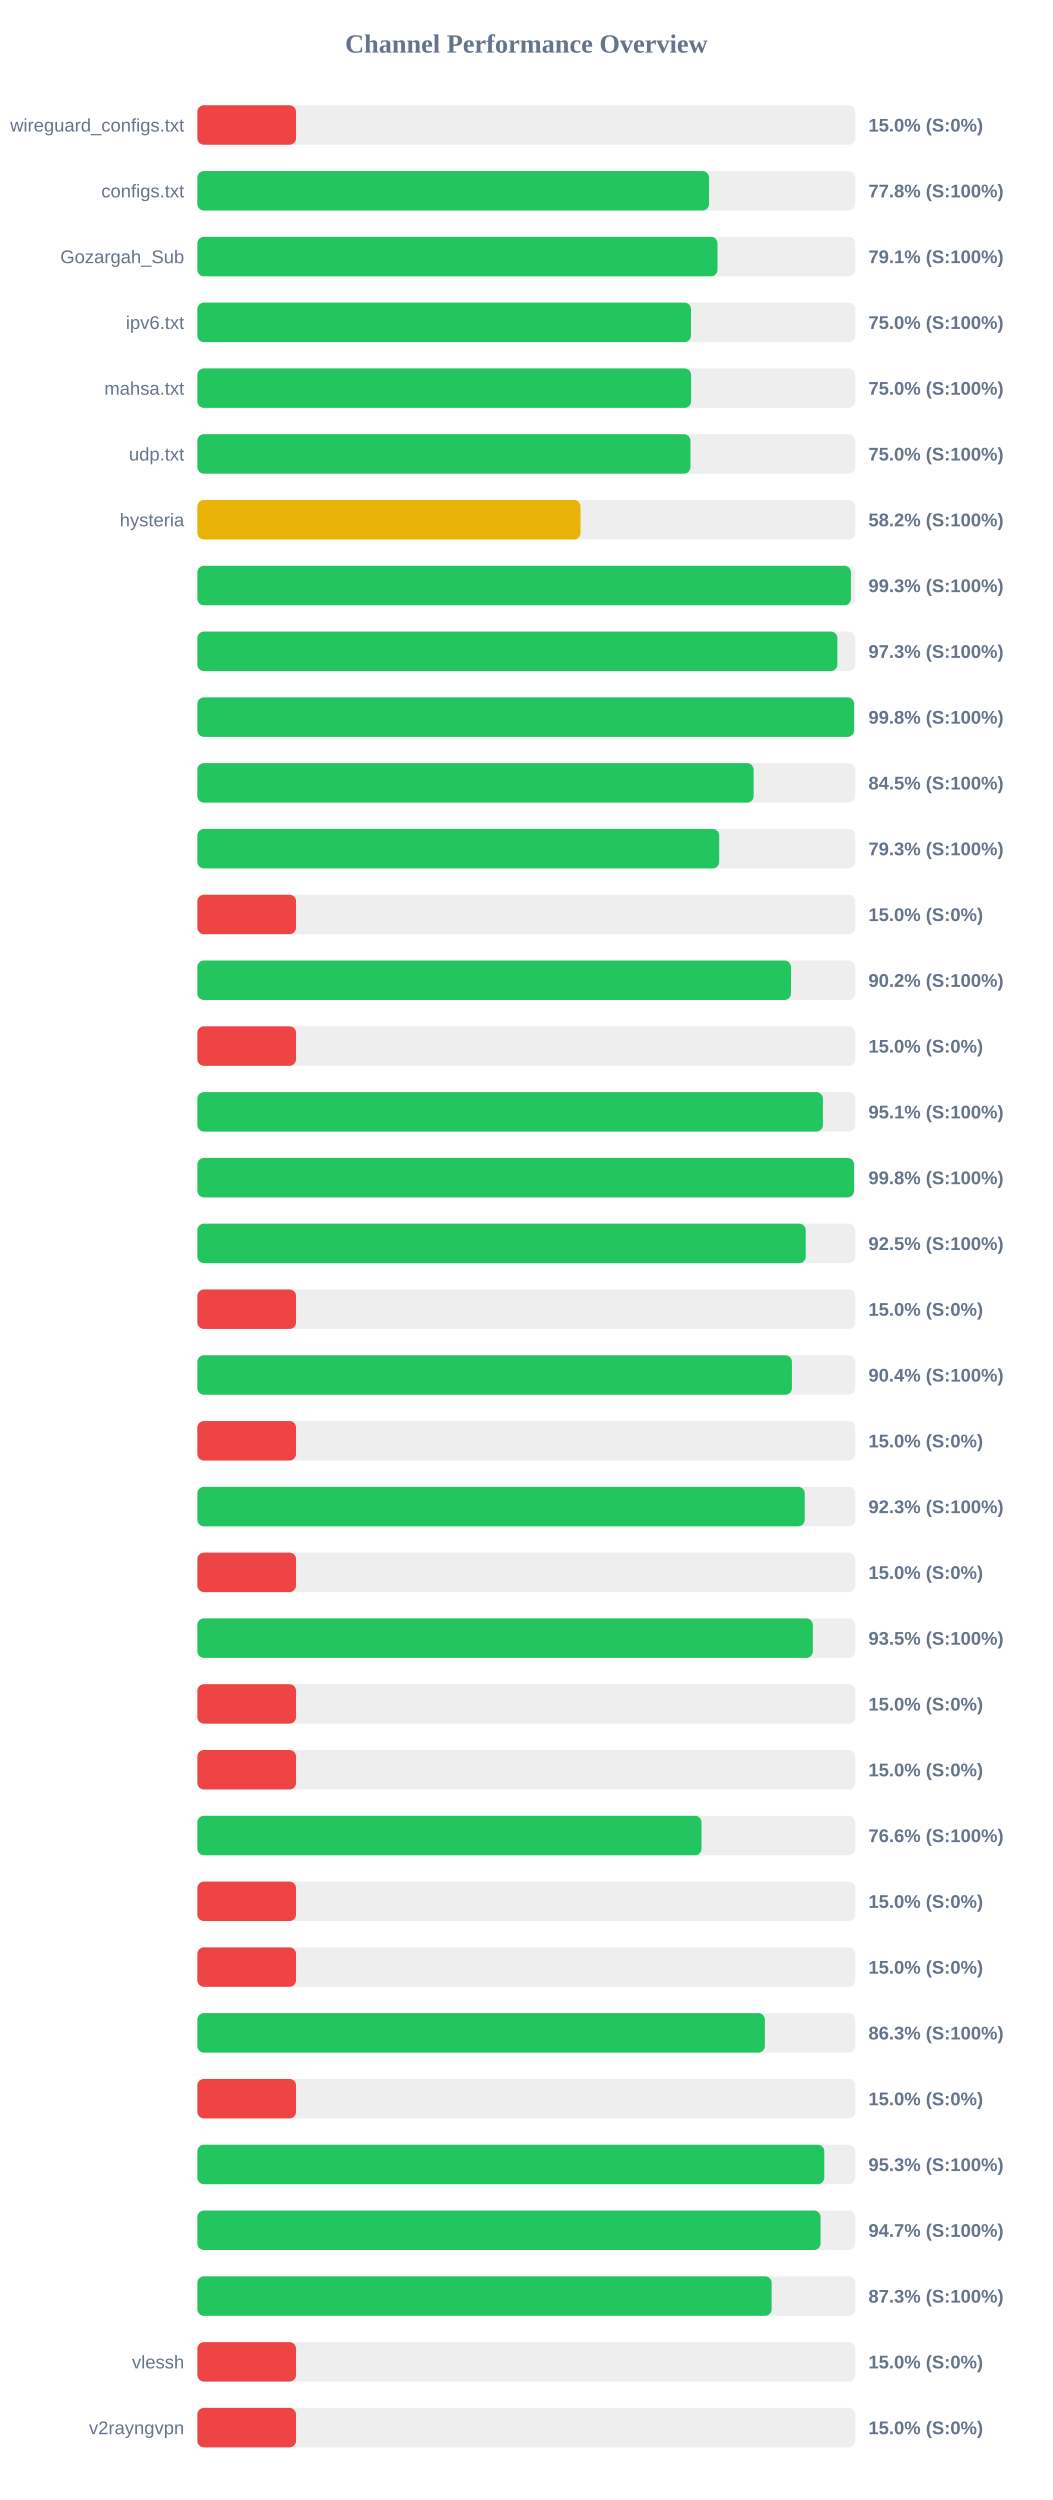
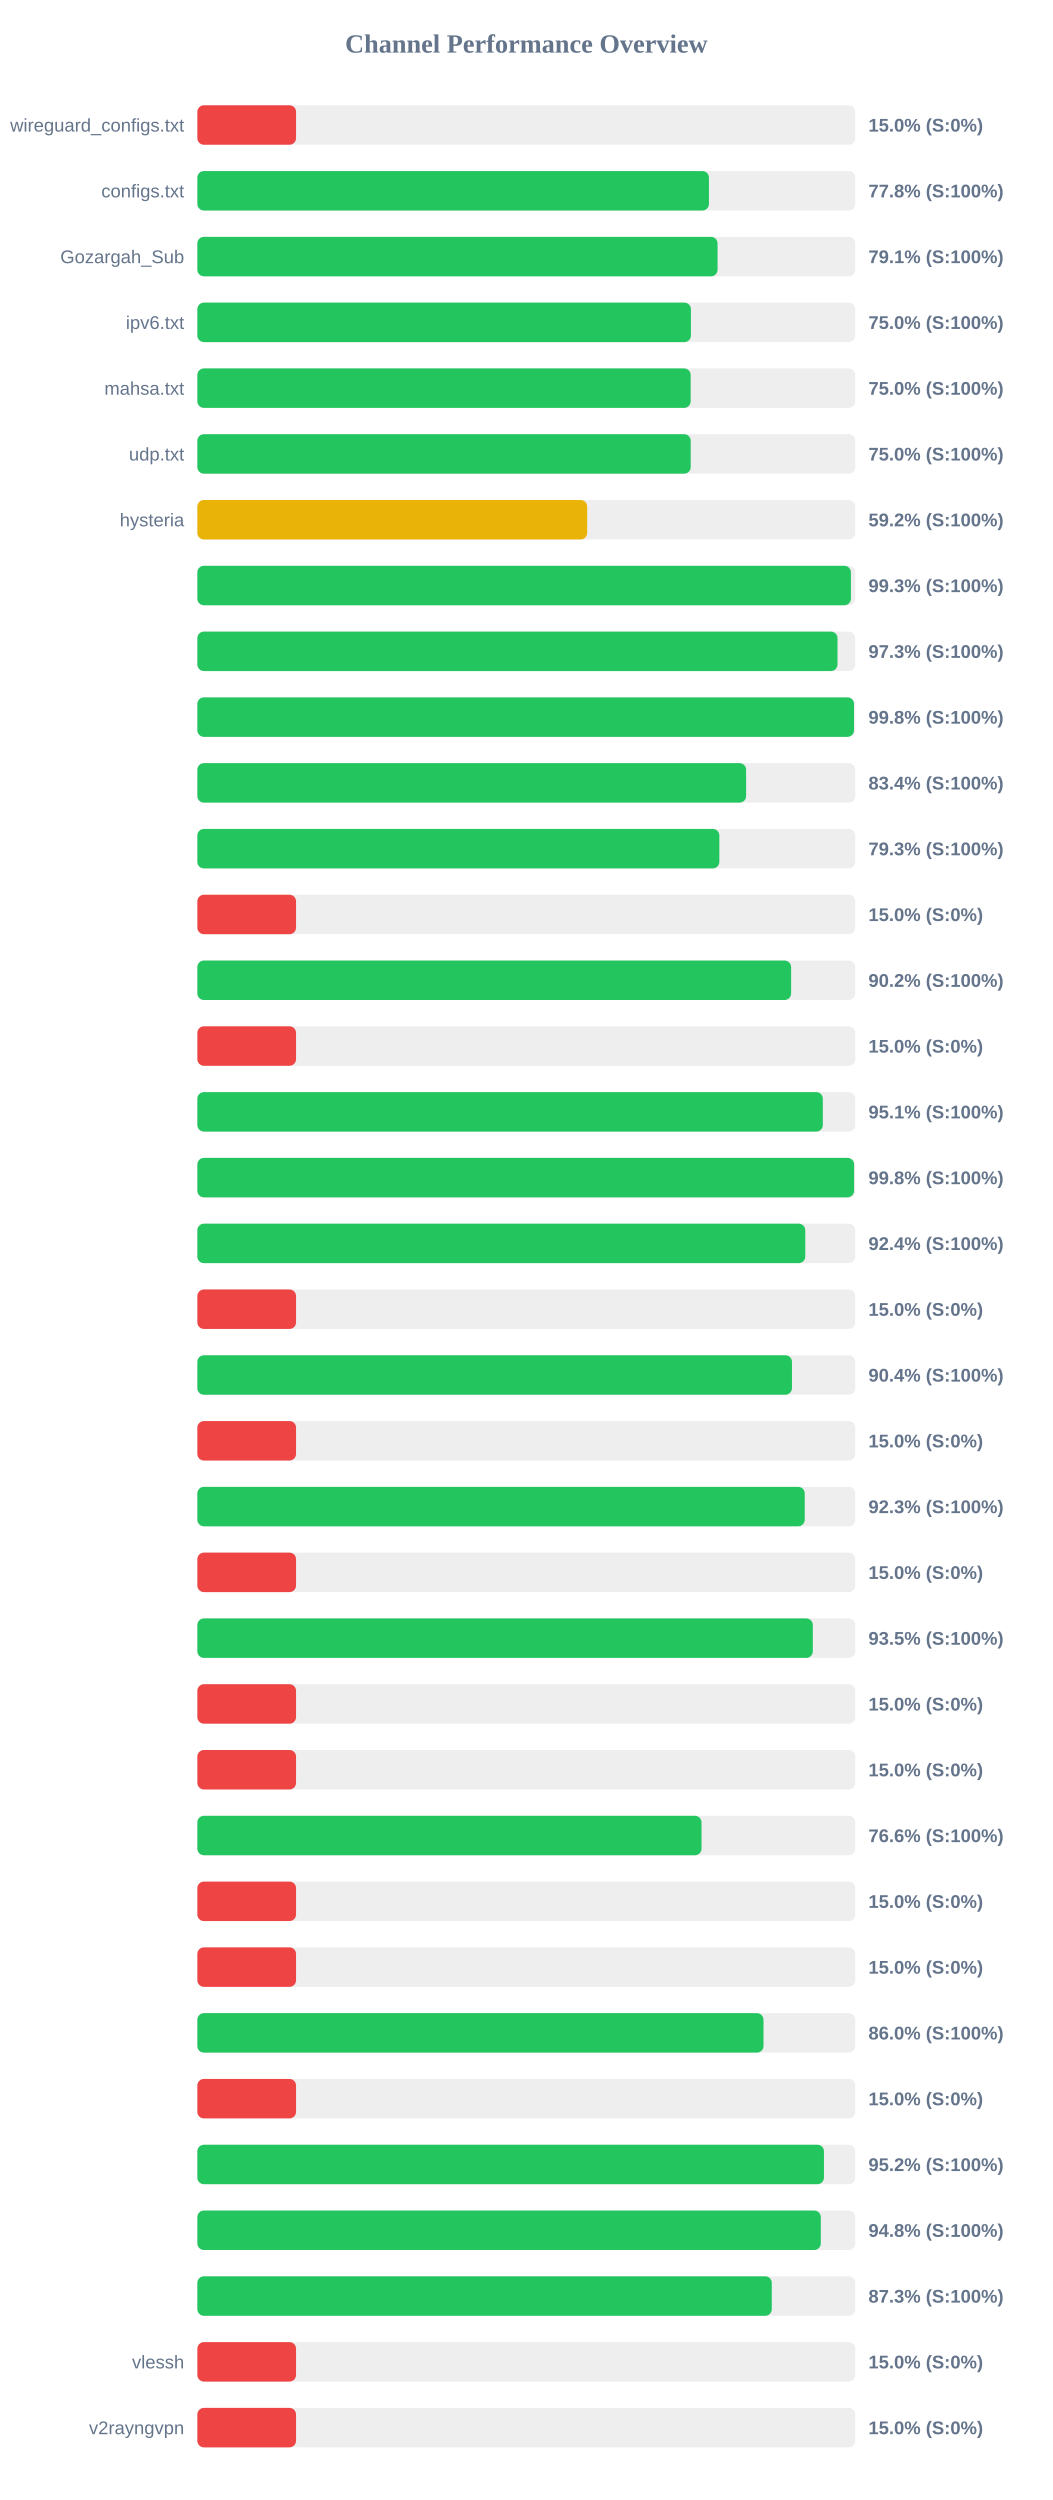
<svg xmlns="http://www.w3.org/2000/svg" width="800" height="1900" version="1.1">
  <style>
        .row { font: 14px Arial; fill: #64748b; }
        .score { font: bold 14px Arial; fill: #64748b; }
    </style>
  <text x="400" y="40" text-anchor="middle" font-size="20px" font-weight="bold" fill="#64748b">Channel Performance Overview</text>
  <rect x="150" y="80" width="500" height="30" fill="#eee" rx="5" />
  <rect x="150" y="80" width="75.0" height="30" fill="#ef4444" rx="5" />
  <text x="140" y="100" text-anchor="end" class="row">wireguard_configs.txt</text>
  <text x="660" y="100" text-anchor="start" class="score">15.0% (S:0%)</text>
  <rect x="150" y="130" width="500" height="30" fill="#eee" rx="5" />
-   <rect x="150" y="130" width="388.85" height="30" fill="#22c55e" rx="5" />
+   <rect x="150" y="130" width="388.8" height="30" fill="#22c55e" rx="5" />
  <text x="140" y="150" text-anchor="end" class="row">configs.txt</text>
  <text x="660" y="150" text-anchor="start" class="score">77.8% (S:100%)</text>
  <rect x="150" y="180" width="500" height="30" fill="#eee" rx="5" />
-   <rect x="150" y="180" width="395.3" height="30" fill="#22c55e" rx="5" />
+   <rect x="150" y="180" width="395.35" height="30" fill="#22c55e" rx="5" />
  <text x="140" y="200" text-anchor="end" class="row">Gozargah_Sub</text>
  <text x="660" y="200" text-anchor="start" class="score">79.1% (S:100%)</text>
  <rect x="150" y="230" width="500" height="30" fill="#eee" rx="5" />
-   <rect x="150" y="230" width="375.15" height="30" fill="#22c55e" rx="5" />
+   <rect x="150" y="230" width="375.1" height="30" fill="#22c55e" rx="5" />
  <text x="140" y="250" text-anchor="end" class="row">ipv6.txt</text>
  <text x="660" y="250" text-anchor="start" class="score">75.0% (S:100%)</text>
  <rect x="150" y="280" width="500" height="30" fill="#eee" rx="5" />
-   <rect x="150" y="280" width="375.25" height="30" fill="#22c55e" rx="5" />
+   <rect x="150" y="280" width="374.9" height="30" fill="#22c55e" rx="5" />
  <text x="140" y="300" text-anchor="end" class="row">mahsa.txt</text>
  <text x="660" y="300" text-anchor="start" class="score">75.0% (S:100%)</text>
  <rect x="150" y="330" width="500" height="30" fill="#eee" rx="5" />
-   <rect x="150" y="330" width="374.75" height="30" fill="#22c55e" rx="5" />
+   <rect x="150" y="330" width="374.95" height="30" fill="#22c55e" rx="5" />
  <text x="140" y="350" text-anchor="end" class="row">udp.txt</text>
  <text x="660" y="350" text-anchor="start" class="score">75.0% (S:100%)</text>
  <rect x="150" y="380" width="500" height="30" fill="#eee" rx="5" />
-   <rect x="150" y="380" width="291.2" height="30" fill="#eab308" rx="5" />
+   <rect x="150" y="380" width="296.25" height="30" fill="#eab308" rx="5" />
  <text x="140" y="400" text-anchor="end" class="row">hysteria</text>
-   <text x="660" y="400" text-anchor="start" class="score">58.2% (S:100%)</text>
+   <text x="660" y="400" text-anchor="start" class="score">59.2% (S:100%)</text>
  <rect x="150" y="430" width="500" height="30" fill="#eee" rx="5" />
  <rect x="150" y="430" width="496.7" height="30" fill="#22c55e" rx="5" />
  <text x="140" y="450" text-anchor="end" class="row" />
  <text x="660" y="450" text-anchor="start" class="score">99.3% (S:100%)</text>
  <rect x="150" y="480" width="500" height="30" fill="#eee" rx="5" />
-   <rect x="150" y="480" width="486.4" height="30" fill="#22c55e" rx="5" />
+   <rect x="150" y="480" width="486.5" height="30" fill="#22c55e" rx="5" />
  <text x="140" y="500" text-anchor="end" class="row" />
  <text x="660" y="500" text-anchor="start" class="score">97.3% (S:100%)</text>
  <rect x="150" y="530" width="500" height="30" fill="#eee" rx="5" />
-   <rect x="150" y="530" width="499.1" height="30" fill="#22c55e" rx="5" />
+   <rect x="150" y="530" width="499.05" height="30" fill="#22c55e" rx="5" />
  <text x="140" y="550" text-anchor="end" class="row" />
  <text x="660" y="550" text-anchor="start" class="score">99.8% (S:100%)</text>
  <rect x="150" y="580" width="500" height="30" fill="#eee" rx="5" />
-   <rect x="150" y="580" width="422.75" height="30" fill="#22c55e" rx="5" />
+   <rect x="150" y="580" width="417.05" height="30" fill="#22c55e" rx="5" />
  <text x="140" y="600" text-anchor="end" class="row" />
-   <text x="660" y="600" text-anchor="start" class="score">84.5% (S:100%)</text>
+   <text x="660" y="600" text-anchor="start" class="score">83.4% (S:100%)</text>
  <rect x="150" y="630" width="500" height="30" fill="#eee" rx="5" />
-   <rect x="150" y="630" width="396.6" height="30" fill="#22c55e" rx="5" />
+   <rect x="150" y="630" width="396.7" height="30" fill="#22c55e" rx="5" />
  <text x="140" y="650" text-anchor="end" class="row" />
  <text x="660" y="650" text-anchor="start" class="score">79.3% (S:100%)</text>
  <rect x="150" y="680" width="500" height="30" fill="#eee" rx="5" />
  <rect x="150" y="680" width="75.0" height="30" fill="#ef4444" rx="5" />
  <text x="140" y="700" text-anchor="end" class="row" />
  <text x="660" y="700" text-anchor="start" class="score">15.0% (S:0%)</text>
  <rect x="150" y="730" width="500" height="30" fill="#eee" rx="5" />
-   <rect x="150" y="730" width="451.15" height="30" fill="#22c55e" rx="5" />
+   <rect x="150" y="730" width="451.25" height="30" fill="#22c55e" rx="5" />
  <text x="140" y="750" text-anchor="end" class="row" />
  <text x="660" y="750" text-anchor="start" class="score">90.2% (S:100%)</text>
  <rect x="150" y="780" width="500" height="30" fill="#eee" rx="5" />
  <rect x="150" y="780" width="75.0" height="30" fill="#ef4444" rx="5" />
  <text x="140" y="800" text-anchor="end" class="row" />
  <text x="660" y="800" text-anchor="start" class="score">15.0% (S:0%)</text>
  <rect x="150" y="830" width="500" height="30" fill="#eee" rx="5" />
-   <rect x="150" y="830" width="475.4" height="30" fill="#22c55e" rx="5" />
+   <rect x="150" y="830" width="475.35" height="30" fill="#22c55e" rx="5" />
  <text x="140" y="850" text-anchor="end" class="row" />
  <text x="660" y="850" text-anchor="start" class="score">95.1% (S:100%)</text>
  <rect x="150" y="880" width="500" height="30" fill="#eee" rx="5" />
-   <rect x="150" y="880" width="499.05" height="30" fill="#22c55e" rx="5" />
+   <rect x="150" y="880" width="499.1" height="30" fill="#22c55e" rx="5" />
  <text x="140" y="900" text-anchor="end" class="row" />
  <text x="660" y="900" text-anchor="start" class="score">99.8% (S:100%)</text>
  <rect x="150" y="930" width="500" height="30" fill="#eee" rx="5" />
-   <rect x="150" y="930" width="462.35" height="30" fill="#22c55e" rx="5" />
+   <rect x="150" y="930" width="462.0" height="30" fill="#22c55e" rx="5" />
  <text x="140" y="950" text-anchor="end" class="row" />
-   <text x="660" y="950" text-anchor="start" class="score">92.5% (S:100%)</text>
+   <text x="660" y="950" text-anchor="start" class="score">92.4% (S:100%)</text>
  <rect x="150" y="980" width="500" height="30" fill="#eee" rx="5" />
  <rect x="150" y="980" width="75.0" height="30" fill="#ef4444" rx="5" />
  <text x="140" y="1000" text-anchor="end" class="row" />
  <text x="660" y="1000" text-anchor="start" class="score">15.0% (S:0%)</text>
  <rect x="150" y="1030" width="500" height="30" fill="#eee" rx="5" />
-   <rect x="150" y="1030" width="451.85" height="30" fill="#22c55e" rx="5" />
+   <rect x="150" y="1030" width="451.9" height="30" fill="#22c55e" rx="5" />
  <text x="140" y="1050" text-anchor="end" class="row" />
  <text x="660" y="1050" text-anchor="start" class="score">90.4% (S:100%)</text>
  <rect x="150" y="1080" width="500" height="30" fill="#eee" rx="5" />
  <rect x="150" y="1080" width="75.0" height="30" fill="#ef4444" rx="5" />
  <text x="140" y="1100" text-anchor="end" class="row" />
  <text x="660" y="1100" text-anchor="start" class="score">15.0% (S:0%)</text>
  <rect x="150" y="1130" width="500" height="30" fill="#eee" rx="5" />
  <rect x="150" y="1130" width="461.6" height="30" fill="#22c55e" rx="5" />
  <text x="140" y="1150" text-anchor="end" class="row" />
  <text x="660" y="1150" text-anchor="start" class="score">92.3% (S:100%)</text>
  <rect x="150" y="1180" width="500" height="30" fill="#eee" rx="5" />
  <rect x="150" y="1180" width="75.0" height="30" fill="#ef4444" rx="5" />
  <text x="140" y="1200" text-anchor="end" class="row" />
  <text x="660" y="1200" text-anchor="start" class="score">15.0% (S:0%)</text>
  <rect x="150" y="1230" width="500" height="30" fill="#eee" rx="5" />
  <rect x="150" y="1230" width="467.75" height="30" fill="#22c55e" rx="5" />
  <text x="140" y="1250" text-anchor="end" class="row" />
  <text x="660" y="1250" text-anchor="start" class="score">93.5% (S:100%)</text>
  <rect x="150" y="1280" width="500" height="30" fill="#eee" rx="5" />
  <rect x="150" y="1280" width="75.0" height="30" fill="#ef4444" rx="5" />
  <text x="140" y="1300" text-anchor="end" class="row" />
  <text x="660" y="1300" text-anchor="start" class="score">15.0% (S:0%)</text>
  <rect x="150" y="1330" width="500" height="30" fill="#eee" rx="5" />
  <rect x="150" y="1330" width="75.0" height="30" fill="#ef4444" rx="5" />
  <text x="140" y="1350" text-anchor="end" class="row" />
  <text x="660" y="1350" text-anchor="start" class="score">15.0% (S:0%)</text>
  <rect x="150" y="1380" width="500" height="30" fill="#eee" rx="5" />
  <rect x="150" y="1380" width="383.15" height="30" fill="#22c55e" rx="5" />
  <text x="140" y="1400" text-anchor="end" class="row" />
  <text x="660" y="1400" text-anchor="start" class="score">76.6% (S:100%)</text>
  <rect x="150" y="1430" width="500" height="30" fill="#eee" rx="5" />
  <rect x="150" y="1430" width="75.0" height="30" fill="#ef4444" rx="5" />
  <text x="140" y="1450" text-anchor="end" class="row" />
  <text x="660" y="1450" text-anchor="start" class="score">15.0% (S:0%)</text>
  <rect x="150" y="1480" width="500" height="30" fill="#eee" rx="5" />
  <rect x="150" y="1480" width="75.0" height="30" fill="#ef4444" rx="5" />
  <text x="140" y="1500" text-anchor="end" class="row" />
  <text x="660" y="1500" text-anchor="start" class="score">15.0% (S:0%)</text>
  <rect x="150" y="1530" width="500" height="30" fill="#eee" rx="5" />
-   <rect x="150" y="1530" width="431.3" height="30" fill="#22c55e" rx="5" />
+   <rect x="150" y="1530" width="430.25" height="30" fill="#22c55e" rx="5" />
  <text x="140" y="1550" text-anchor="end" class="row" />
-   <text x="660" y="1550" text-anchor="start" class="score">86.3% (S:100%)</text>
+   <text x="660" y="1550" text-anchor="start" class="score">86.0% (S:100%)</text>
  <rect x="150" y="1580" width="500" height="30" fill="#eee" rx="5" />
  <rect x="150" y="1580" width="75.0" height="30" fill="#ef4444" rx="5" />
  <text x="140" y="1600" text-anchor="end" class="row" />
  <text x="660" y="1600" text-anchor="start" class="score">15.0% (S:0%)</text>
  <rect x="150" y="1630" width="500" height="30" fill="#eee" rx="5" />
-   <rect x="150" y="1630" width="476.45" height="30" fill="#22c55e" rx="5" />
+   <rect x="150" y="1630" width="476.2" height="30" fill="#22c55e" rx="5" />
  <text x="140" y="1650" text-anchor="end" class="row" />
-   <text x="660" y="1650" text-anchor="start" class="score">95.3% (S:100%)</text>
+   <text x="660" y="1650" text-anchor="start" class="score">95.2% (S:100%)</text>
  <rect x="150" y="1680" width="500" height="30" fill="#eee" rx="5" />
-   <rect x="150" y="1680" width="473.65" height="30" fill="#22c55e" rx="5" />
+   <rect x="150" y="1680" width="473.8" height="30" fill="#22c55e" rx="5" />
  <text x="140" y="1700" text-anchor="end" class="row" />
-   <text x="660" y="1700" text-anchor="start" class="score">94.7% (S:100%)</text>
+   <text x="660" y="1700" text-anchor="start" class="score">94.8% (S:100%)</text>
  <rect x="150" y="1730" width="500" height="30" fill="#eee" rx="5" />
-   <rect x="150" y="1730" width="436.45" height="30" fill="#22c55e" rx="5" />
+   <rect x="150" y="1730" width="436.55" height="30" fill="#22c55e" rx="5" />
  <text x="140" y="1750" text-anchor="end" class="row" />
  <text x="660" y="1750" text-anchor="start" class="score">87.3% (S:100%)</text>
  <rect x="150" y="1780" width="500" height="30" fill="#eee" rx="5" />
  <rect x="150" y="1780" width="75.0" height="30" fill="#ef4444" rx="5" />
  <text x="140" y="1800" text-anchor="end" class="row">vlessh</text>
  <text x="660" y="1800" text-anchor="start" class="score">15.0% (S:0%)</text>
  <rect x="150" y="1830" width="500" height="30" fill="#eee" rx="5" />
  <rect x="150" y="1830" width="75.0" height="30" fill="#ef4444" rx="5" />
  <text x="140" y="1850" text-anchor="end" class="row">v2rayngvpn</text>
  <text x="660" y="1850" text-anchor="start" class="score">15.0% (S:0%)</text>
</svg>
